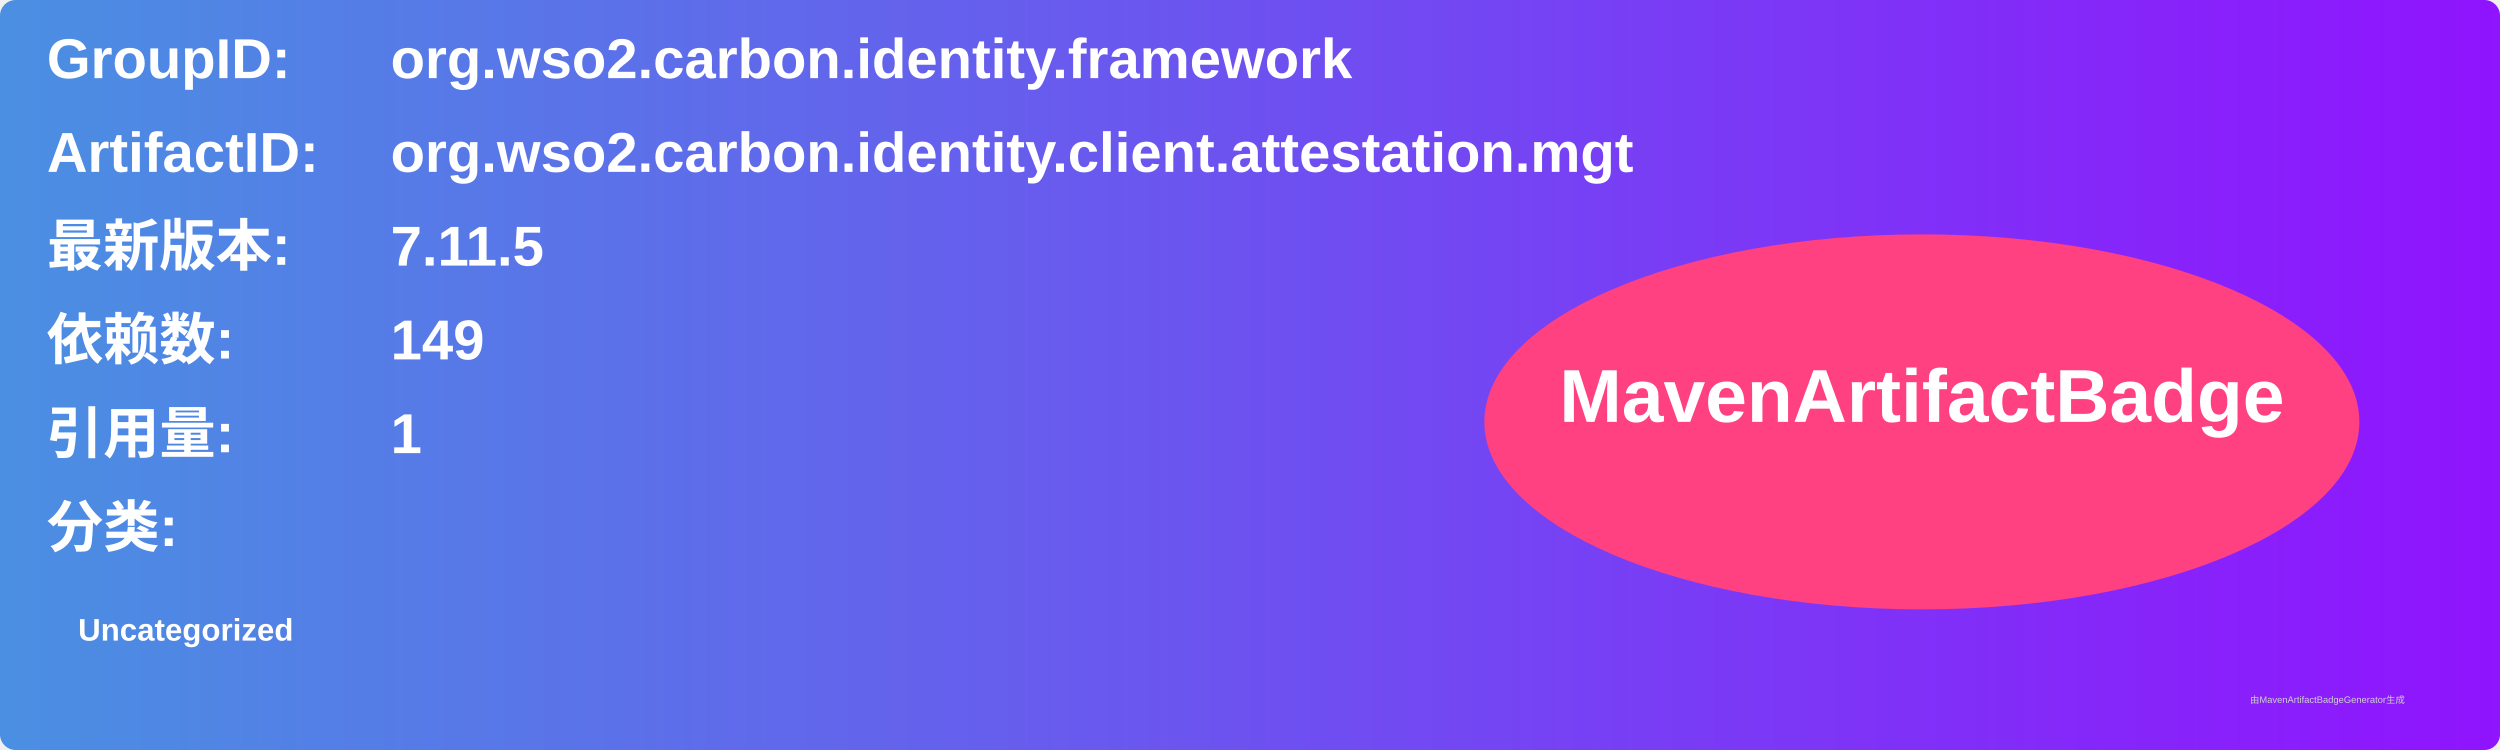
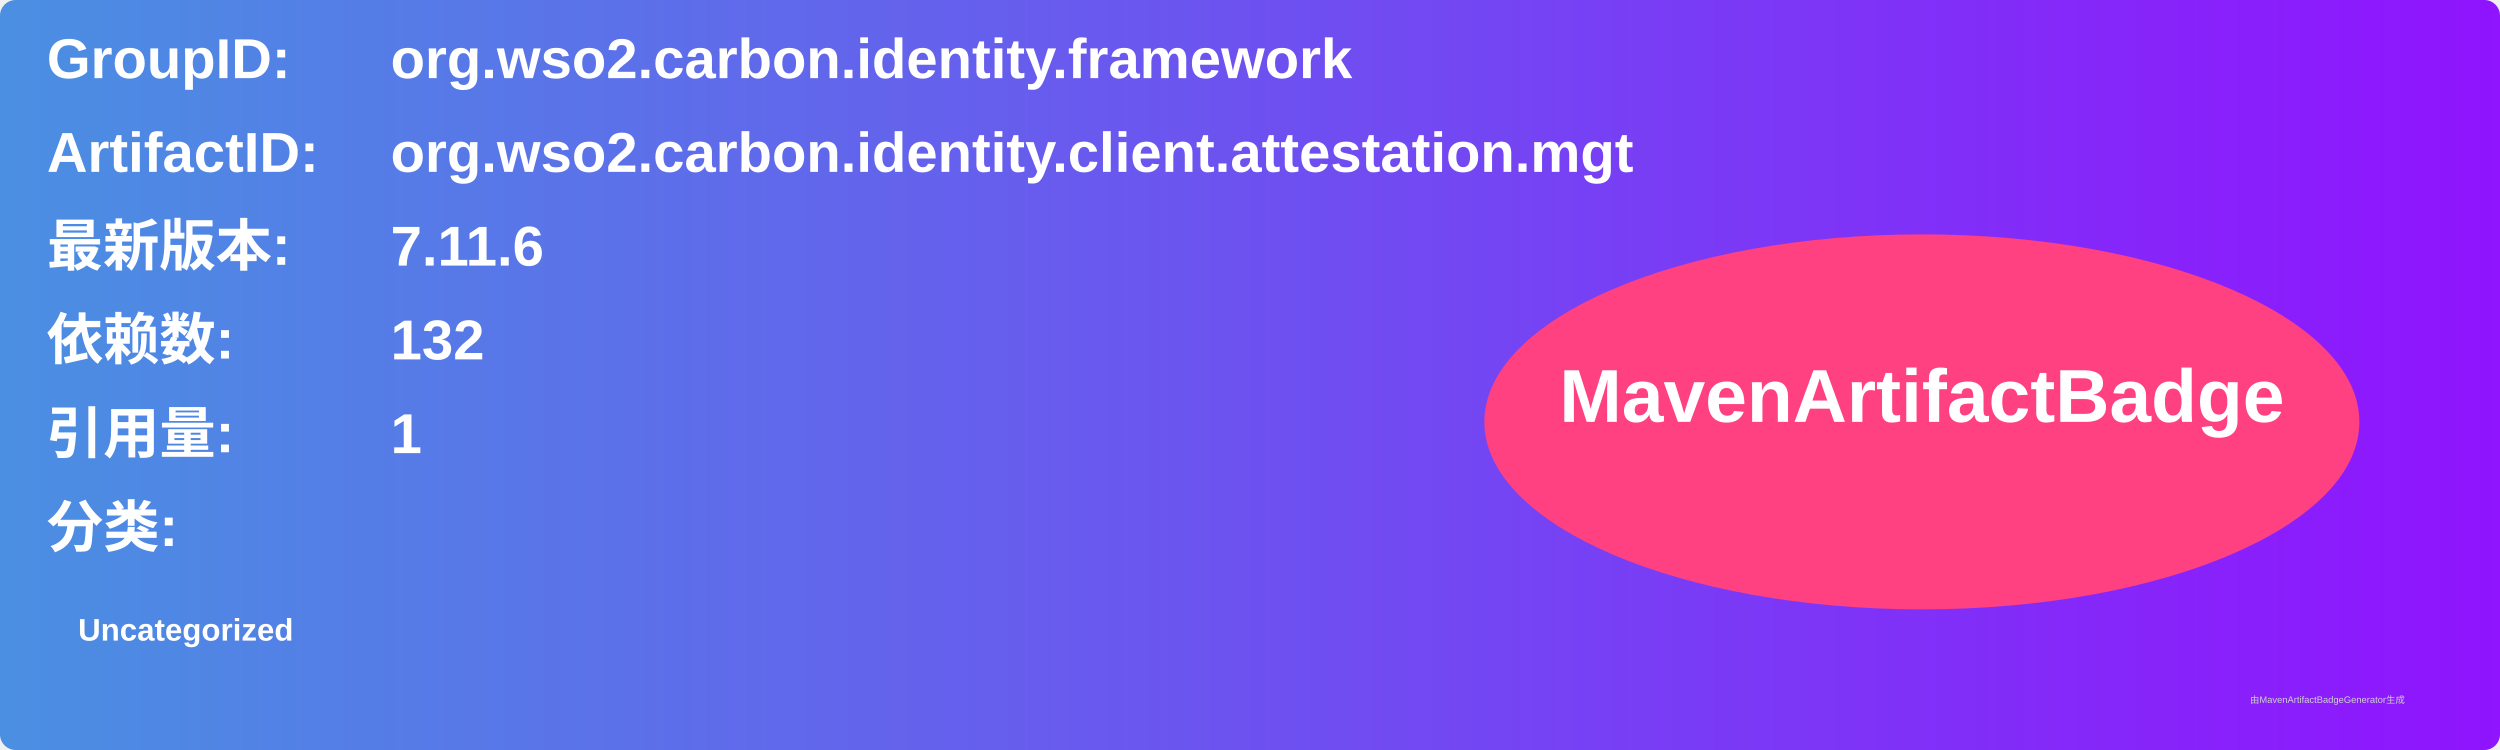
<svg xmlns="http://www.w3.org/2000/svg" width="800" height="240" viewBox="0 0 800 240">
  <linearGradient id="grad" x1="0%" y1="0%" x2="100%" y2="0%">
    <stop offset="0%" stop-color="#4a90e2" />
    <stop offset="100%" stop-color="#9013fe" />
  </linearGradient>
  <rect width="100%" height="100%" rx="5" ry="5" fill="url(#grad)" />
  <g transform="translate(15, 15)">
    <text x="0" y="10" font-family="Arial" font-size="18" fill="white" font-weight="bold" width="260">GroupID:</text>
    <text x="110" y="10" font-family="Arial" font-size="18" fill="white" font-weight="bold" width="460">org.wso2.carbon.identity.framework</text>
    <text x="0" y="40" font-family="Arial" font-size="18" fill="white" font-weight="bold" width="260">ArtifactID:</text>
    <text x="110" y="40" font-family="Arial" font-size="18" fill="white" font-weight="bold" width="460">org.wso2.carbon.identity.client.attestation.mgt</text>
    <text x="0" y="70" font-family="Arial" font-size="18" fill="white" font-weight="bold">最新版本:</text>
    <text x="110" y="70" font-family="Arial" font-size="18" fill="white" font-weight="bold">
-       <tspan font-weight="bold">7.11.5</tspan>
+       <tspan font-weight="bold">7.11.6</tspan>
    </text>
    <text x="0" y="100" font-family="Arial" font-size="18" fill="white" font-weight="bold">依赖数: </text>
    <text x="110" y="100" font-family="Arial" font-size="18" fill="white">
-       <tspan font-weight="bold">149</tspan>
+       <tspan font-weight="bold">132</tspan>
    </text>
    <text x="0" y="130" font-family="Arial" font-size="18" fill="white" font-weight="bold">引用量: </text>
    <text x="110" y="130" font-family="Arial" font-size="18" fill="white">
      <tspan font-weight="bold">1</tspan>
    </text>
    <text x="0" y="160" font-family="Arial" font-size="18" fill="white" font-weight="bold">分类:</text>
    <text x="10" y="190" font-family="Arial" font-size="10" fill="white">
      <tspan font-weight="bold">Uncategorized</tspan>
    </text>
    <ellipse cx="600" cy="120" rx="140" ry="60" fill="#ff4081" />
    <text x="600" y="120" text-anchor="middle" font-family="Arial" font-size="24" fill="white" font-weight="bold">MavenArtifactBadge</text>
  </g>
  <text x="720" y="225" font-family="Arial" font-size="3" fill="#d0d0d0">由MavenArtifactBadgeGenerator生成</text>
</svg>
